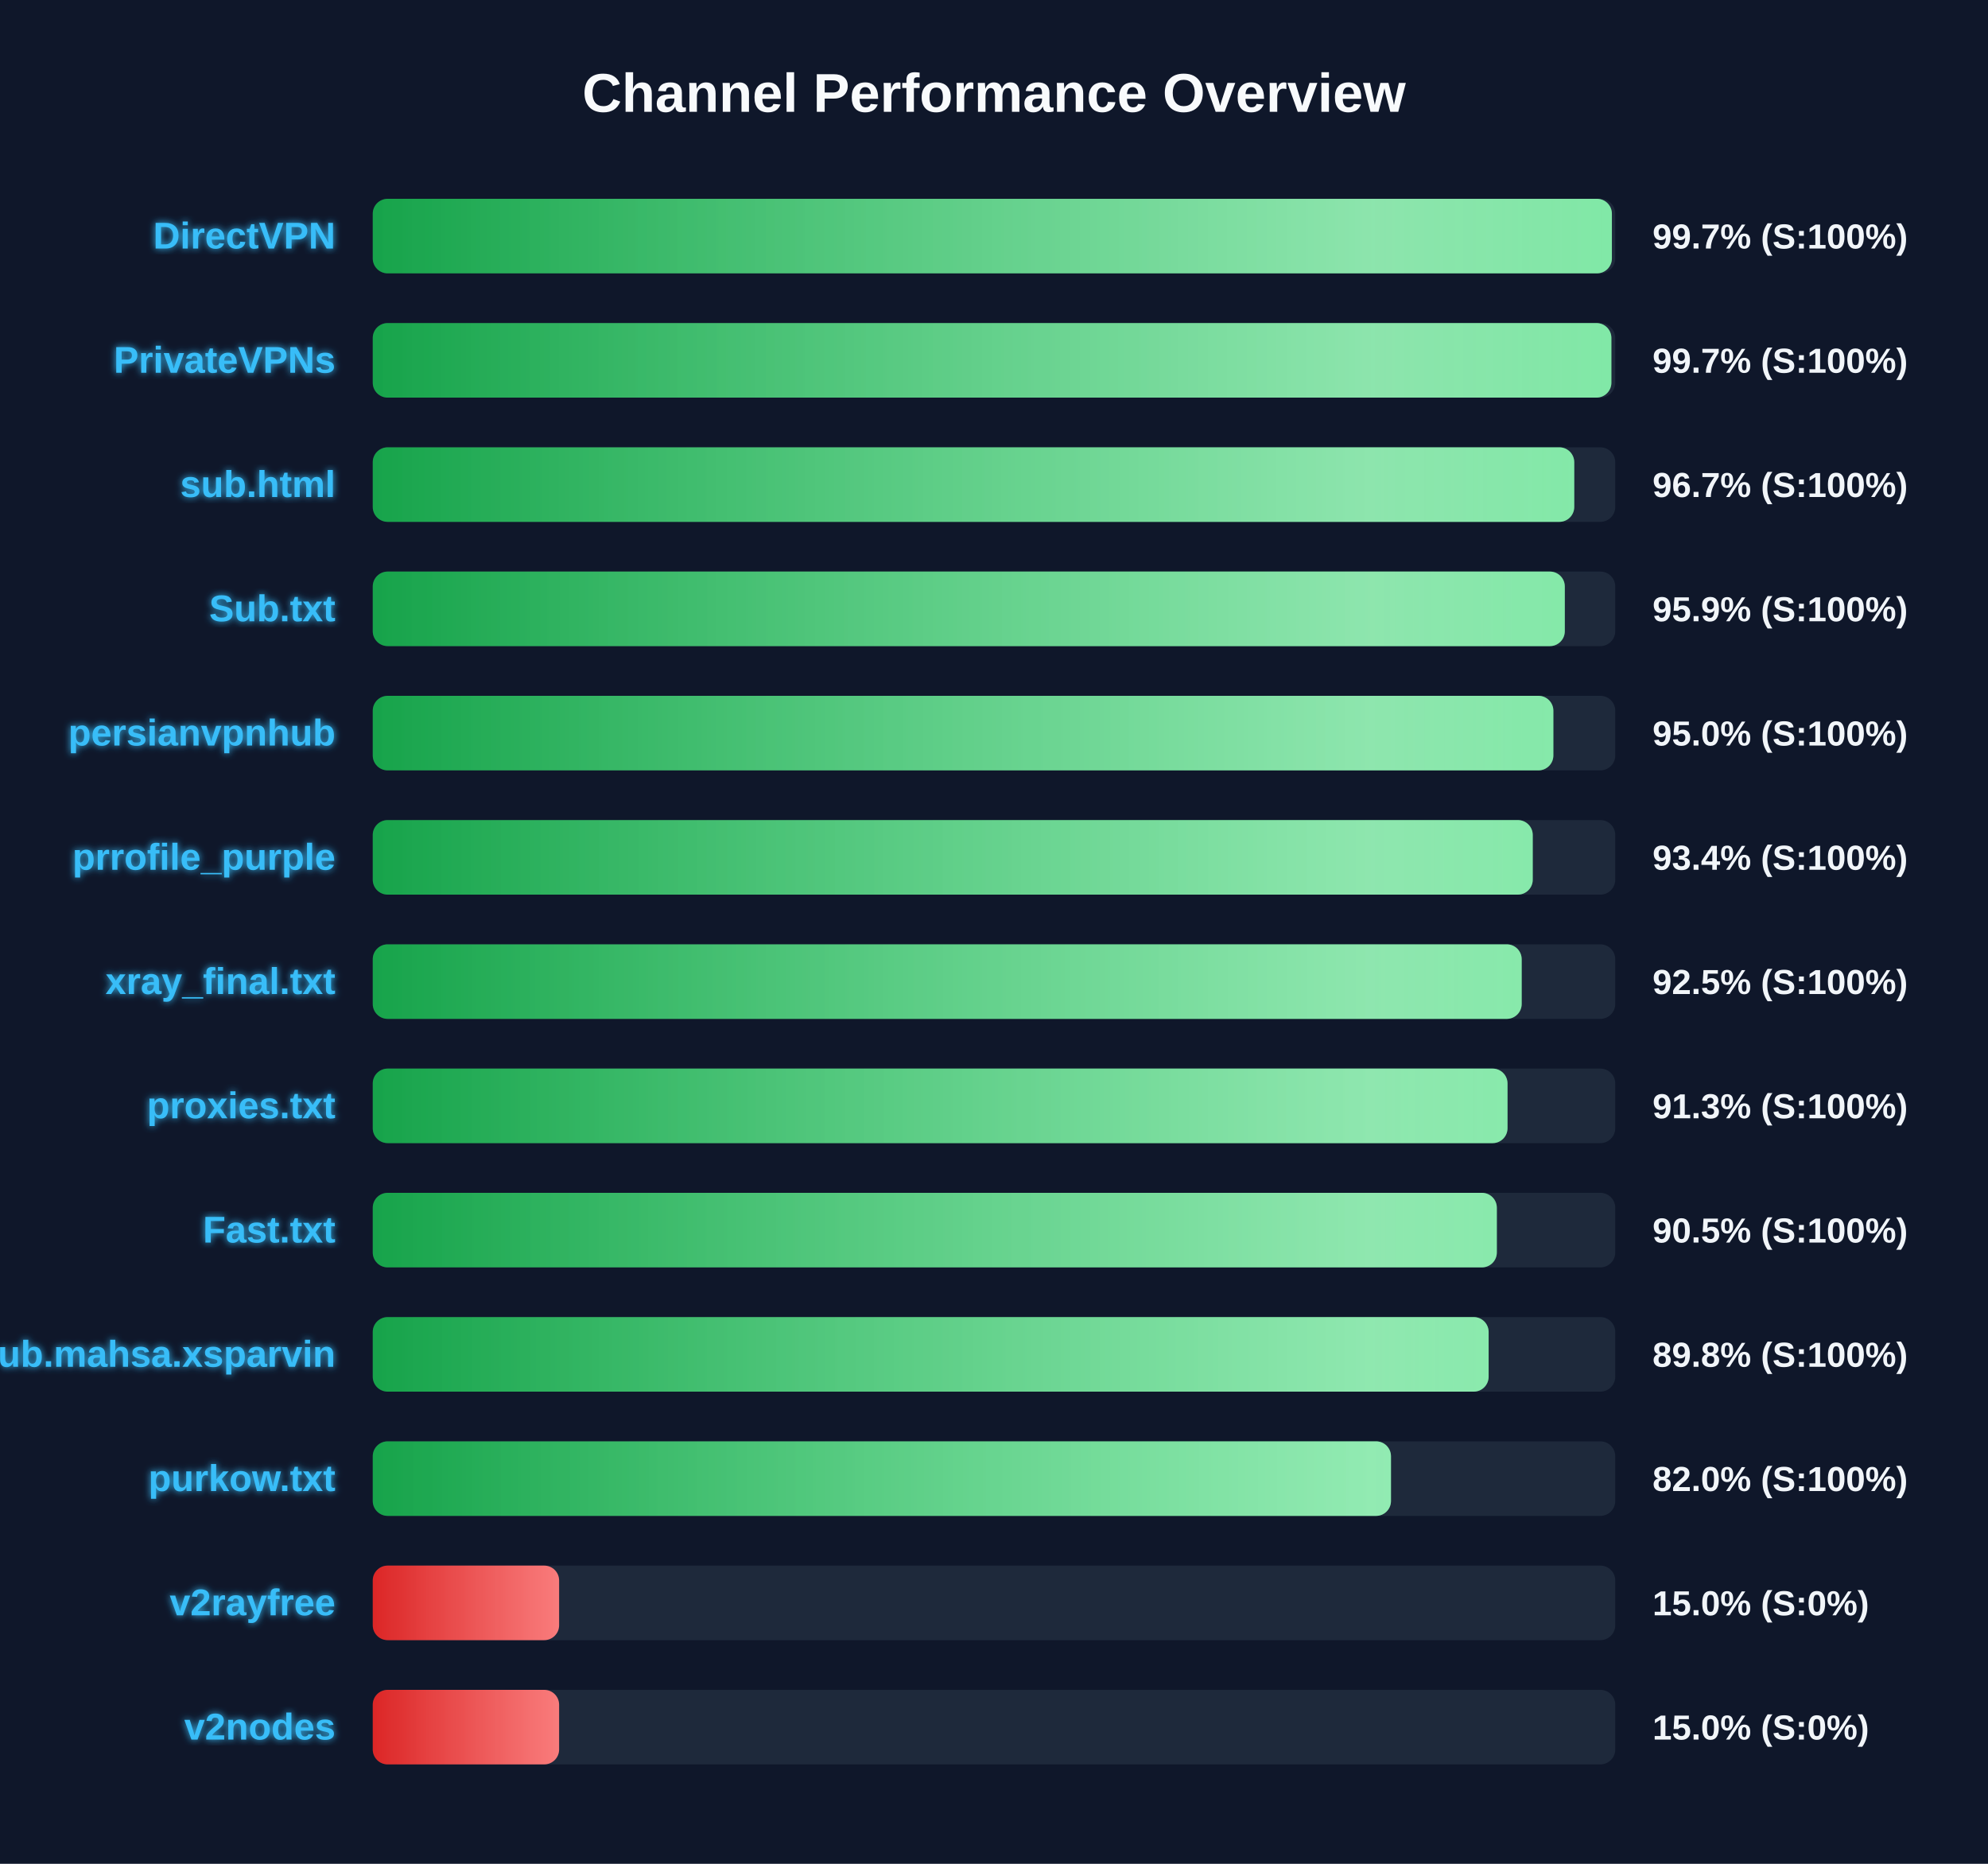
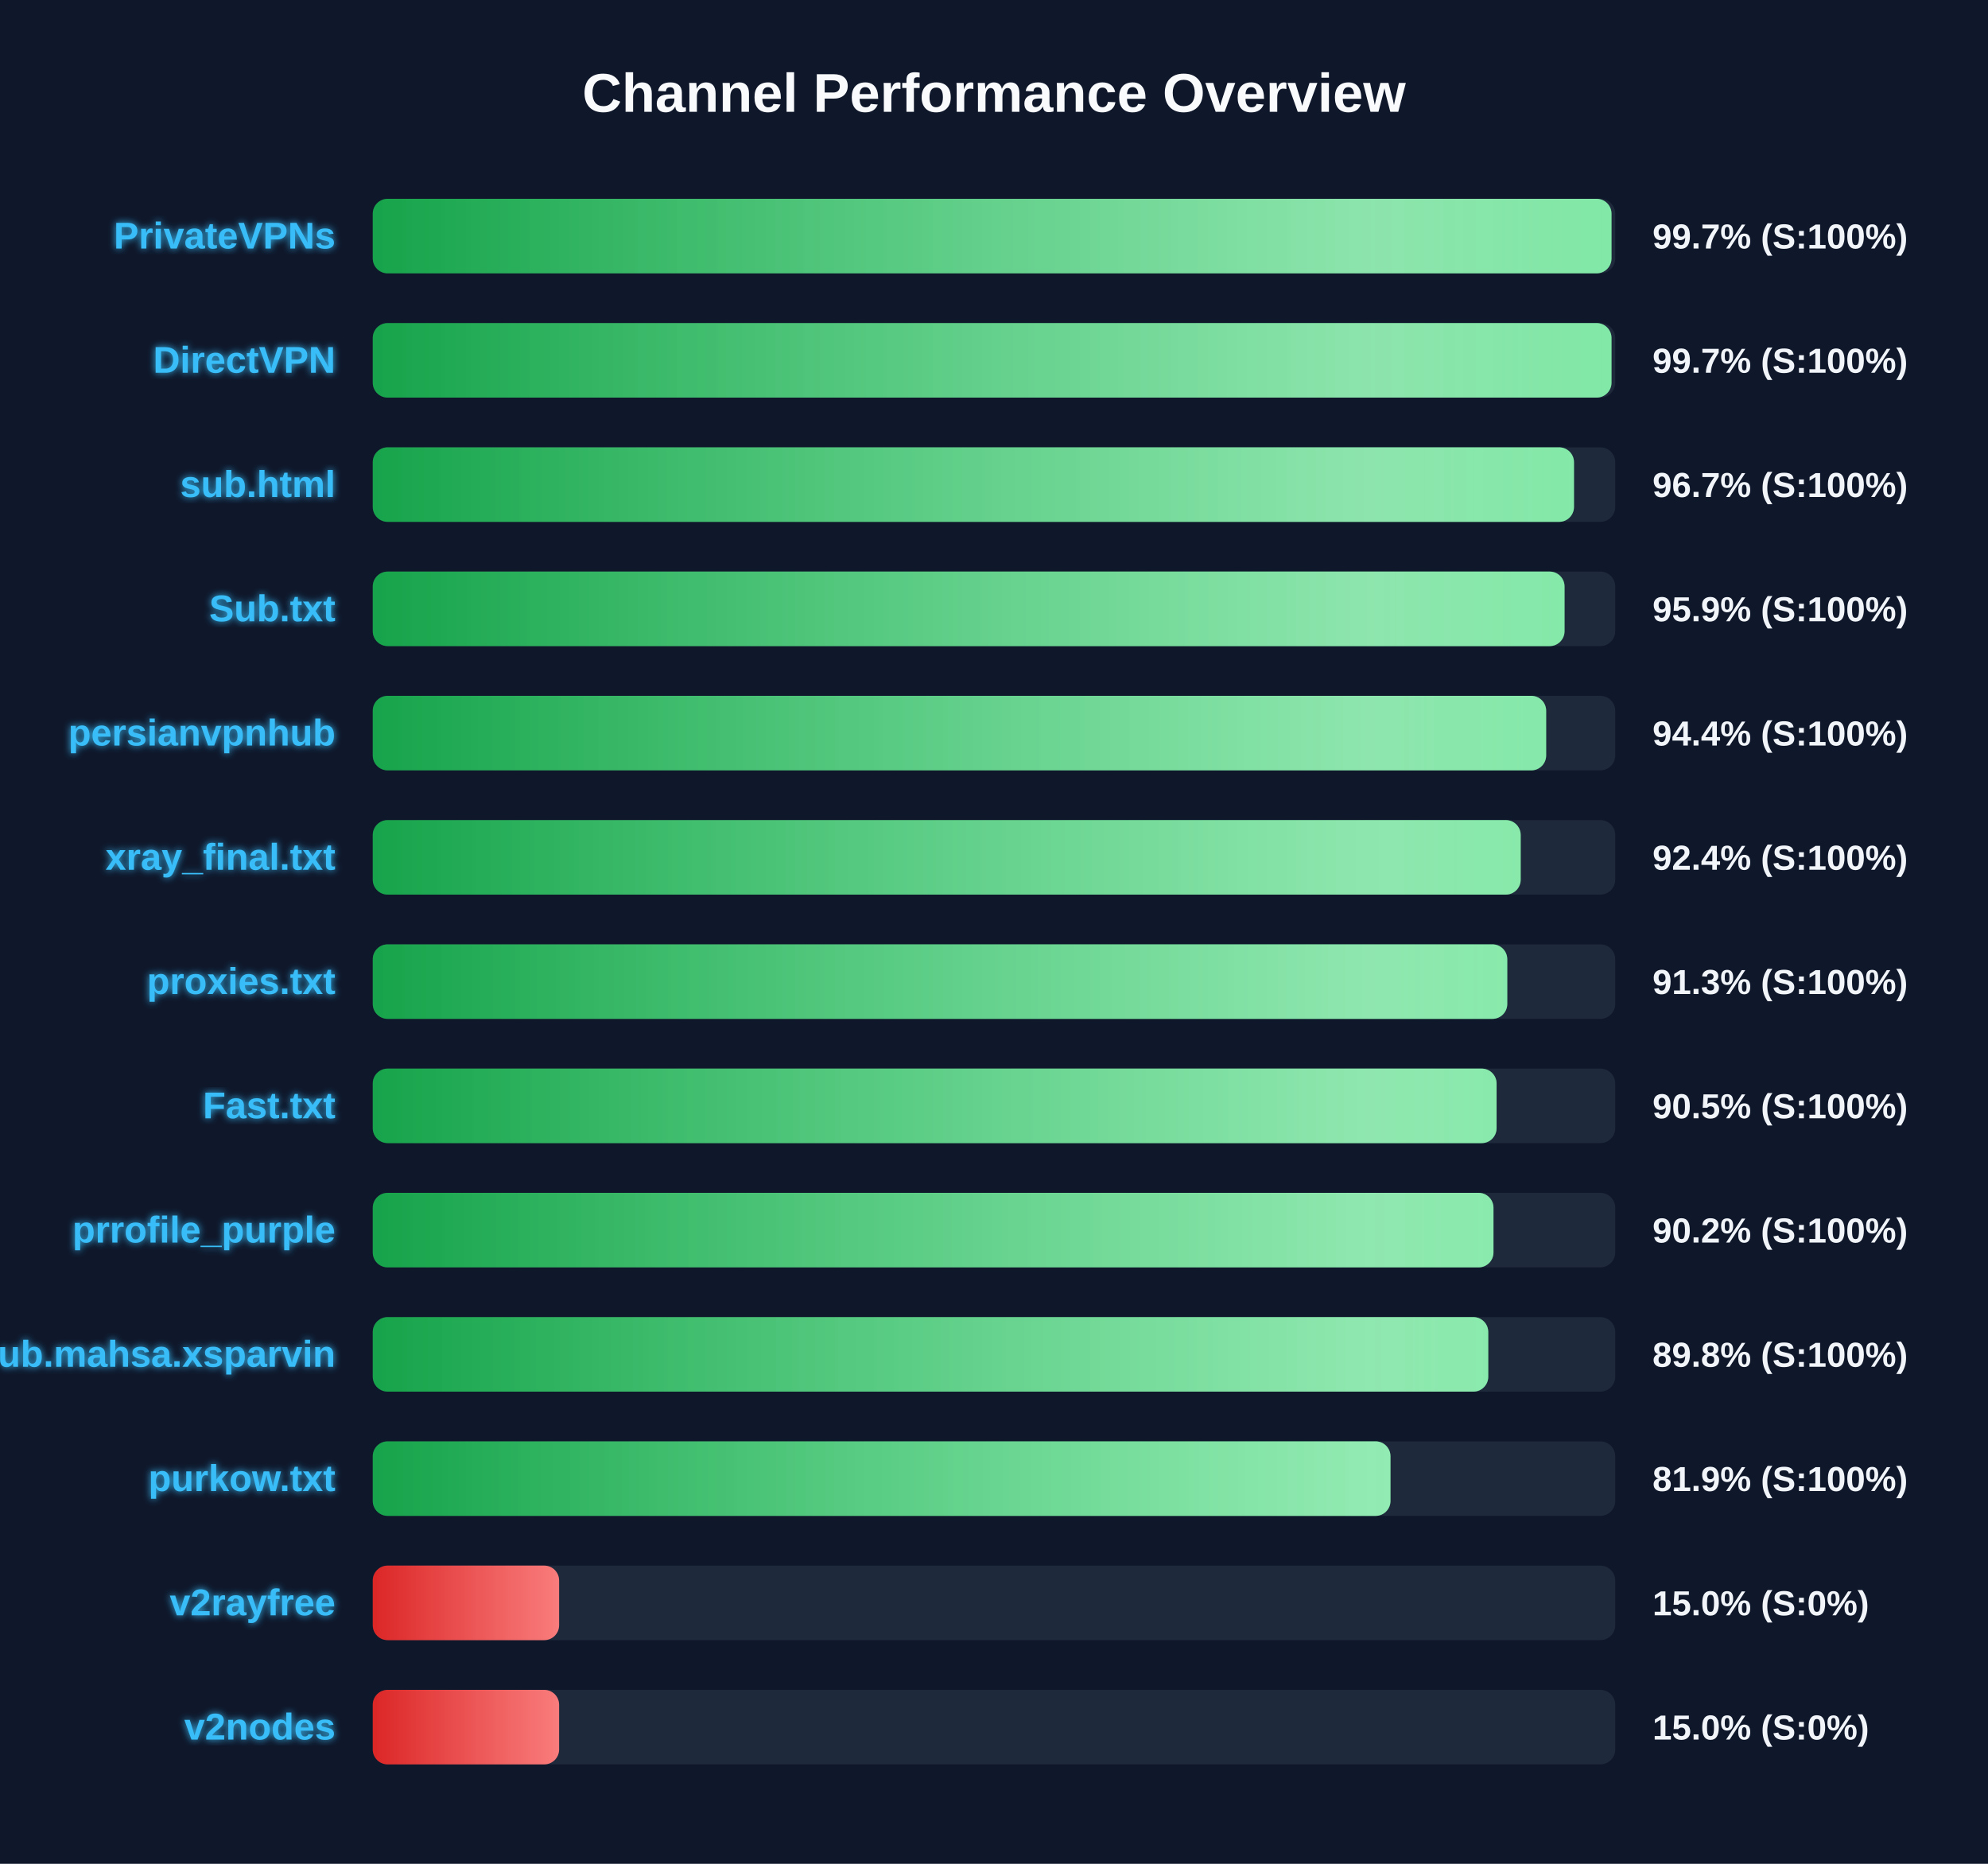
<svg xmlns="http://www.w3.org/2000/svg" width="800" height="750" version="1.1">
  <defs>
    <linearGradient id="grad-green" x1="0%" y1="0%" x2="100%" y2="0%">
      <stop offset="0%" stop-color="#16a34a" />
      <stop offset="100%" stop-color="#4ade80" />
    </linearGradient>
    <linearGradient id="grad-yellow" x1="0%" y1="0%" x2="100%" y2="0%">
      <stop offset="0%" stop-color="#ca8a04" />
      <stop offset="100%" stop-color="#fde047" />
    </linearGradient>
    <linearGradient id="grad-red" x1="0%" y1="0%" x2="100%" y2="0%">
      <stop offset="0%" stop-color="#dc2626" />
      <stop offset="100%" stop-color="#f87171" />
    </linearGradient>
    <linearGradient id="shimmer" x1="0%" y1="0%" x2="100%" y2="0%">
      <stop offset="0%" stop-color="rgba(255,255,255,0)" />
      <stop offset="50%" stop-color="rgba(255,255,255,0.4)" />
      <stop offset="100%" stop-color="rgba(255,255,255,0)" />
    </linearGradient>
    <filter id="glow" x="-20%" y="-20%" width="140%" height="140%">
      <feGaussianBlur stdDeviation="1.5" result="blur" />
      <feComposite in="SourceGraphic" in2="blur" operator="over" />
    </filter>
  </defs>
  <style>
        .bg-rect { fill: #0f172a; }
        .title { font: bold 22px 'Segoe UI', Arial, sans-serif; fill: #f8fafc; }
        .row { font: bold 15px 'Segoe UI', Arial, sans-serif; fill: #38bdf8; filter: url(#glow); }
        .score { font: bold 14px 'Segoe UI', Arial, sans-serif; fill: #f1f5f9; }
        @keyframes shimmer-anim {
            0% { transform: translateX(-100%); }
            100% { transform: translateX(200%); }
        }
        .shimmer-rect {
            animation: shimmer-anim 2.5s infinite linear;
        }
    </style>
  <rect width="100%" height="100%" class="bg-rect" />
  <text x="400" y="45" text-anchor="middle" class="title">Channel Performance Overview</text>
  <rect x="150" y="80" width="500" height="30" fill="#1e293b" rx="6" />
  <clipPath id="clip-0">
-     <rect x="150" y="80" width="498.65" height="30" rx="6" />
+     <rect x="150" y="80" width="498.5" height="30" rx="6" />
  </clipPath>
-   <rect x="150" y="80" width="498.65" height="30" fill="url(#grad-green)" rx="6" />
+   <rect x="150" y="80" width="498.5" height="30" fill="url(#grad-green)" rx="6" />
  <g clip-path="url(#clip-0)">
    <rect x="150" y="80" width="100%" height="30" fill="url(#shimmer)" class="shimmer-rect" />
  </g>
-   <text x="135" y="100" text-anchor="end" class="row">DirectVPN</text>
+   <text x="135" y="100" text-anchor="end" class="row">PrivateVPNs</text>
  <text x="665" y="100" text-anchor="start" class="score">99.7% (S:100%)</text>
  <rect x="150" y="130" width="500" height="30" fill="#1e293b" rx="6" />
  <clipPath id="clip-1">
-     <rect x="150" y="130" width="498.45" height="30" rx="6" />
+     <rect x="150" y="130" width="498.5" height="30" rx="6" />
  </clipPath>
-   <rect x="150" y="130" width="498.45" height="30" fill="url(#grad-green)" rx="6" />
+   <rect x="150" y="130" width="498.5" height="30" fill="url(#grad-green)" rx="6" />
  <g clip-path="url(#clip-1)">
    <rect x="150" y="130" width="100%" height="30" fill="url(#shimmer)" class="shimmer-rect" />
  </g>
-   <text x="135" y="150" text-anchor="end" class="row">PrivateVPNs</text>
+   <text x="135" y="150" text-anchor="end" class="row">DirectVPN</text>
  <text x="665" y="150" text-anchor="start" class="score">99.7% (S:100%)</text>
  <rect x="150" y="180" width="500" height="30" fill="#1e293b" rx="6" />
  <clipPath id="clip-2">
-     <rect x="150" y="180" width="483.5" height="30" rx="6" />
+     <rect x="150" y="180" width="483.4" height="30" rx="6" />
  </clipPath>
-   <rect x="150" y="180" width="483.5" height="30" fill="url(#grad-green)" rx="6" />
+   <rect x="150" y="180" width="483.4" height="30" fill="url(#grad-green)" rx="6" />
  <g clip-path="url(#clip-2)">
    <rect x="150" y="180" width="100%" height="30" fill="url(#shimmer)" class="shimmer-rect" />
  </g>
  <text x="135" y="200" text-anchor="end" class="row">sub.html</text>
  <text x="665" y="200" text-anchor="start" class="score">96.7% (S:100%)</text>
  <rect x="150" y="230" width="500" height="30" fill="#1e293b" rx="6" />
  <clipPath id="clip-3">
-     <rect x="150" y="230" width="479.7" height="30" rx="6" />
+     <rect x="150" y="230" width="479.6" height="30" rx="6" />
  </clipPath>
-   <rect x="150" y="230" width="479.7" height="30" fill="url(#grad-green)" rx="6" />
+   <rect x="150" y="230" width="479.6" height="30" fill="url(#grad-green)" rx="6" />
  <g clip-path="url(#clip-3)">
    <rect x="150" y="230" width="100%" height="30" fill="url(#shimmer)" class="shimmer-rect" />
  </g>
  <text x="135" y="250" text-anchor="end" class="row">Sub.txt</text>
  <text x="665" y="250" text-anchor="start" class="score">95.9% (S:100%)</text>
  <rect x="150" y="280" width="500" height="30" fill="#1e293b" rx="6" />
  <clipPath id="clip-4">
-     <rect x="150" y="280" width="475.1" height="30" rx="6" />
+     <rect x="150" y="280" width="472.2" height="30" rx="6" />
  </clipPath>
-   <rect x="150" y="280" width="475.1" height="30" fill="url(#grad-green)" rx="6" />
+   <rect x="150" y="280" width="472.2" height="30" fill="url(#grad-green)" rx="6" />
  <g clip-path="url(#clip-4)">
    <rect x="150" y="280" width="100%" height="30" fill="url(#shimmer)" class="shimmer-rect" />
  </g>
  <text x="135" y="300" text-anchor="end" class="row">persianvpnhub</text>
-   <text x="665" y="300" text-anchor="start" class="score">95.0% (S:100%)</text>
+   <text x="665" y="300" text-anchor="start" class="score">94.4% (S:100%)</text>
  <rect x="150" y="330" width="500" height="30" fill="#1e293b" rx="6" />
  <clipPath id="clip-5">
-     <rect x="150" y="330" width="466.8" height="30" rx="6" />
+     <rect x="150" y="330" width="461.95" height="30" rx="6" />
  </clipPath>
-   <rect x="150" y="330" width="466.8" height="30" fill="url(#grad-green)" rx="6" />
+   <rect x="150" y="330" width="461.95" height="30" fill="url(#grad-green)" rx="6" />
  <g clip-path="url(#clip-5)">
    <rect x="150" y="330" width="100%" height="30" fill="url(#shimmer)" class="shimmer-rect" />
  </g>
-   <text x="135" y="350" text-anchor="end" class="row">prrofile_purple</text>
-   <text x="665" y="350" text-anchor="start" class="score">93.4% (S:100%)</text>
+   <text x="135" y="350" text-anchor="end" class="row">xray_final.txt</text>
+   <text x="665" y="350" text-anchor="start" class="score">92.4% (S:100%)</text>
  <rect x="150" y="380" width="500" height="30" fill="#1e293b" rx="6" />
  <clipPath id="clip-6">
-     <rect x="150" y="380" width="462.35" height="30" rx="6" />
+     <rect x="150" y="380" width="456.55" height="30" rx="6" />
  </clipPath>
-   <rect x="150" y="380" width="462.35" height="30" fill="url(#grad-green)" rx="6" />
+   <rect x="150" y="380" width="456.55" height="30" fill="url(#grad-green)" rx="6" />
  <g clip-path="url(#clip-6)">
    <rect x="150" y="380" width="100%" height="30" fill="url(#shimmer)" class="shimmer-rect" />
  </g>
-   <text x="135" y="400" text-anchor="end" class="row">xray_final.txt</text>
-   <text x="665" y="400" text-anchor="start" class="score">92.5% (S:100%)</text>
+   <text x="135" y="400" text-anchor="end" class="row">proxies.txt</text>
+   <text x="665" y="400" text-anchor="start" class="score">91.3% (S:100%)</text>
  <rect x="150" y="430" width="500" height="30" fill="#1e293b" rx="6" />
  <clipPath id="clip-7">
-     <rect x="150" y="430" width="456.65" height="30" rx="6" />
+     <rect x="150" y="430" width="452.25" height="30" rx="6" />
  </clipPath>
-   <rect x="150" y="430" width="456.65" height="30" fill="url(#grad-green)" rx="6" />
+   <rect x="150" y="430" width="452.25" height="30" fill="url(#grad-green)" rx="6" />
  <g clip-path="url(#clip-7)">
    <rect x="150" y="430" width="100%" height="30" fill="url(#shimmer)" class="shimmer-rect" />
  </g>
-   <text x="135" y="450" text-anchor="end" class="row">proxies.txt</text>
-   <text x="665" y="450" text-anchor="start" class="score">91.3% (S:100%)</text>
+   <text x="135" y="450" text-anchor="end" class="row">Fast.txt</text>
+   <text x="665" y="450" text-anchor="start" class="score">90.5% (S:100%)</text>
  <rect x="150" y="480" width="500" height="30" fill="#1e293b" rx="6" />
  <clipPath id="clip-8">
-     <rect x="150" y="480" width="452.35" height="30" rx="6" />
+     <rect x="150" y="480" width="451.0" height="30" rx="6" />
  </clipPath>
-   <rect x="150" y="480" width="452.35" height="30" fill="url(#grad-green)" rx="6" />
+   <rect x="150" y="480" width="451.0" height="30" fill="url(#grad-green)" rx="6" />
  <g clip-path="url(#clip-8)">
    <rect x="150" y="480" width="100%" height="30" fill="url(#shimmer)" class="shimmer-rect" />
  </g>
-   <text x="135" y="500" text-anchor="end" class="row">Fast.txt</text>
-   <text x="665" y="500" text-anchor="start" class="score">90.5% (S:100%)</text>
+   <text x="135" y="500" text-anchor="end" class="row">prrofile_purple</text>
+   <text x="665" y="500" text-anchor="start" class="score">90.2% (S:100%)</text>
  <rect x="150" y="530" width="500" height="30" fill="#1e293b" rx="6" />
  <clipPath id="clip-9">
-     <rect x="150" y="530" width="449.05" height="30" rx="6" />
+     <rect x="150" y="530" width="448.9" height="30" rx="6" />
  </clipPath>
-   <rect x="150" y="530" width="449.05" height="30" fill="url(#grad-green)" rx="6" />
+   <rect x="150" y="530" width="448.9" height="30" fill="url(#grad-green)" rx="6" />
  <g clip-path="url(#clip-9)">
    <rect x="150" y="530" width="100%" height="30" fill="url(#shimmer)" class="shimmer-rect" />
  </g>
  <text x="135" y="550" text-anchor="end" class="row">Sub.mahsa.xsparvin</text>
  <text x="665" y="550" text-anchor="start" class="score">89.8% (S:100%)</text>
  <rect x="150" y="580" width="500" height="30" fill="#1e293b" rx="6" />
  <clipPath id="clip-10">
-     <rect x="150" y="580" width="409.75" height="30" rx="6" />
+     <rect x="150" y="580" width="409.55" height="30" rx="6" />
  </clipPath>
-   <rect x="150" y="580" width="409.75" height="30" fill="url(#grad-green)" rx="6" />
+   <rect x="150" y="580" width="409.55" height="30" fill="url(#grad-green)" rx="6" />
  <g clip-path="url(#clip-10)">
    <rect x="150" y="580" width="100%" height="30" fill="url(#shimmer)" class="shimmer-rect" />
  </g>
  <text x="135" y="600" text-anchor="end" class="row">purkow.txt</text>
-   <text x="665" y="600" text-anchor="start" class="score">82.0% (S:100%)</text>
+   <text x="665" y="600" text-anchor="start" class="score">81.9% (S:100%)</text>
  <rect x="150" y="630" width="500" height="30" fill="#1e293b" rx="6" />
  <clipPath id="clip-11">
    <rect x="150" y="630" width="75.0" height="30" rx="6" />
  </clipPath>
  <rect x="150" y="630" width="75.0" height="30" fill="url(#grad-red)" rx="6" />
  <g clip-path="url(#clip-11)">
    <rect x="150" y="630" width="100%" height="30" fill="url(#shimmer)" class="shimmer-rect" />
  </g>
  <text x="135" y="650" text-anchor="end" class="row">v2rayfree</text>
  <text x="665" y="650" text-anchor="start" class="score">15.0% (S:0%)</text>
  <rect x="150" y="680" width="500" height="30" fill="#1e293b" rx="6" />
  <clipPath id="clip-12">
    <rect x="150" y="680" width="75.0" height="30" rx="6" />
  </clipPath>
  <rect x="150" y="680" width="75.0" height="30" fill="url(#grad-red)" rx="6" />
  <g clip-path="url(#clip-12)">
    <rect x="150" y="680" width="100%" height="30" fill="url(#shimmer)" class="shimmer-rect" />
  </g>
  <text x="135" y="700" text-anchor="end" class="row">v2nodes</text>
  <text x="665" y="700" text-anchor="start" class="score">15.0% (S:0%)</text>
</svg>
